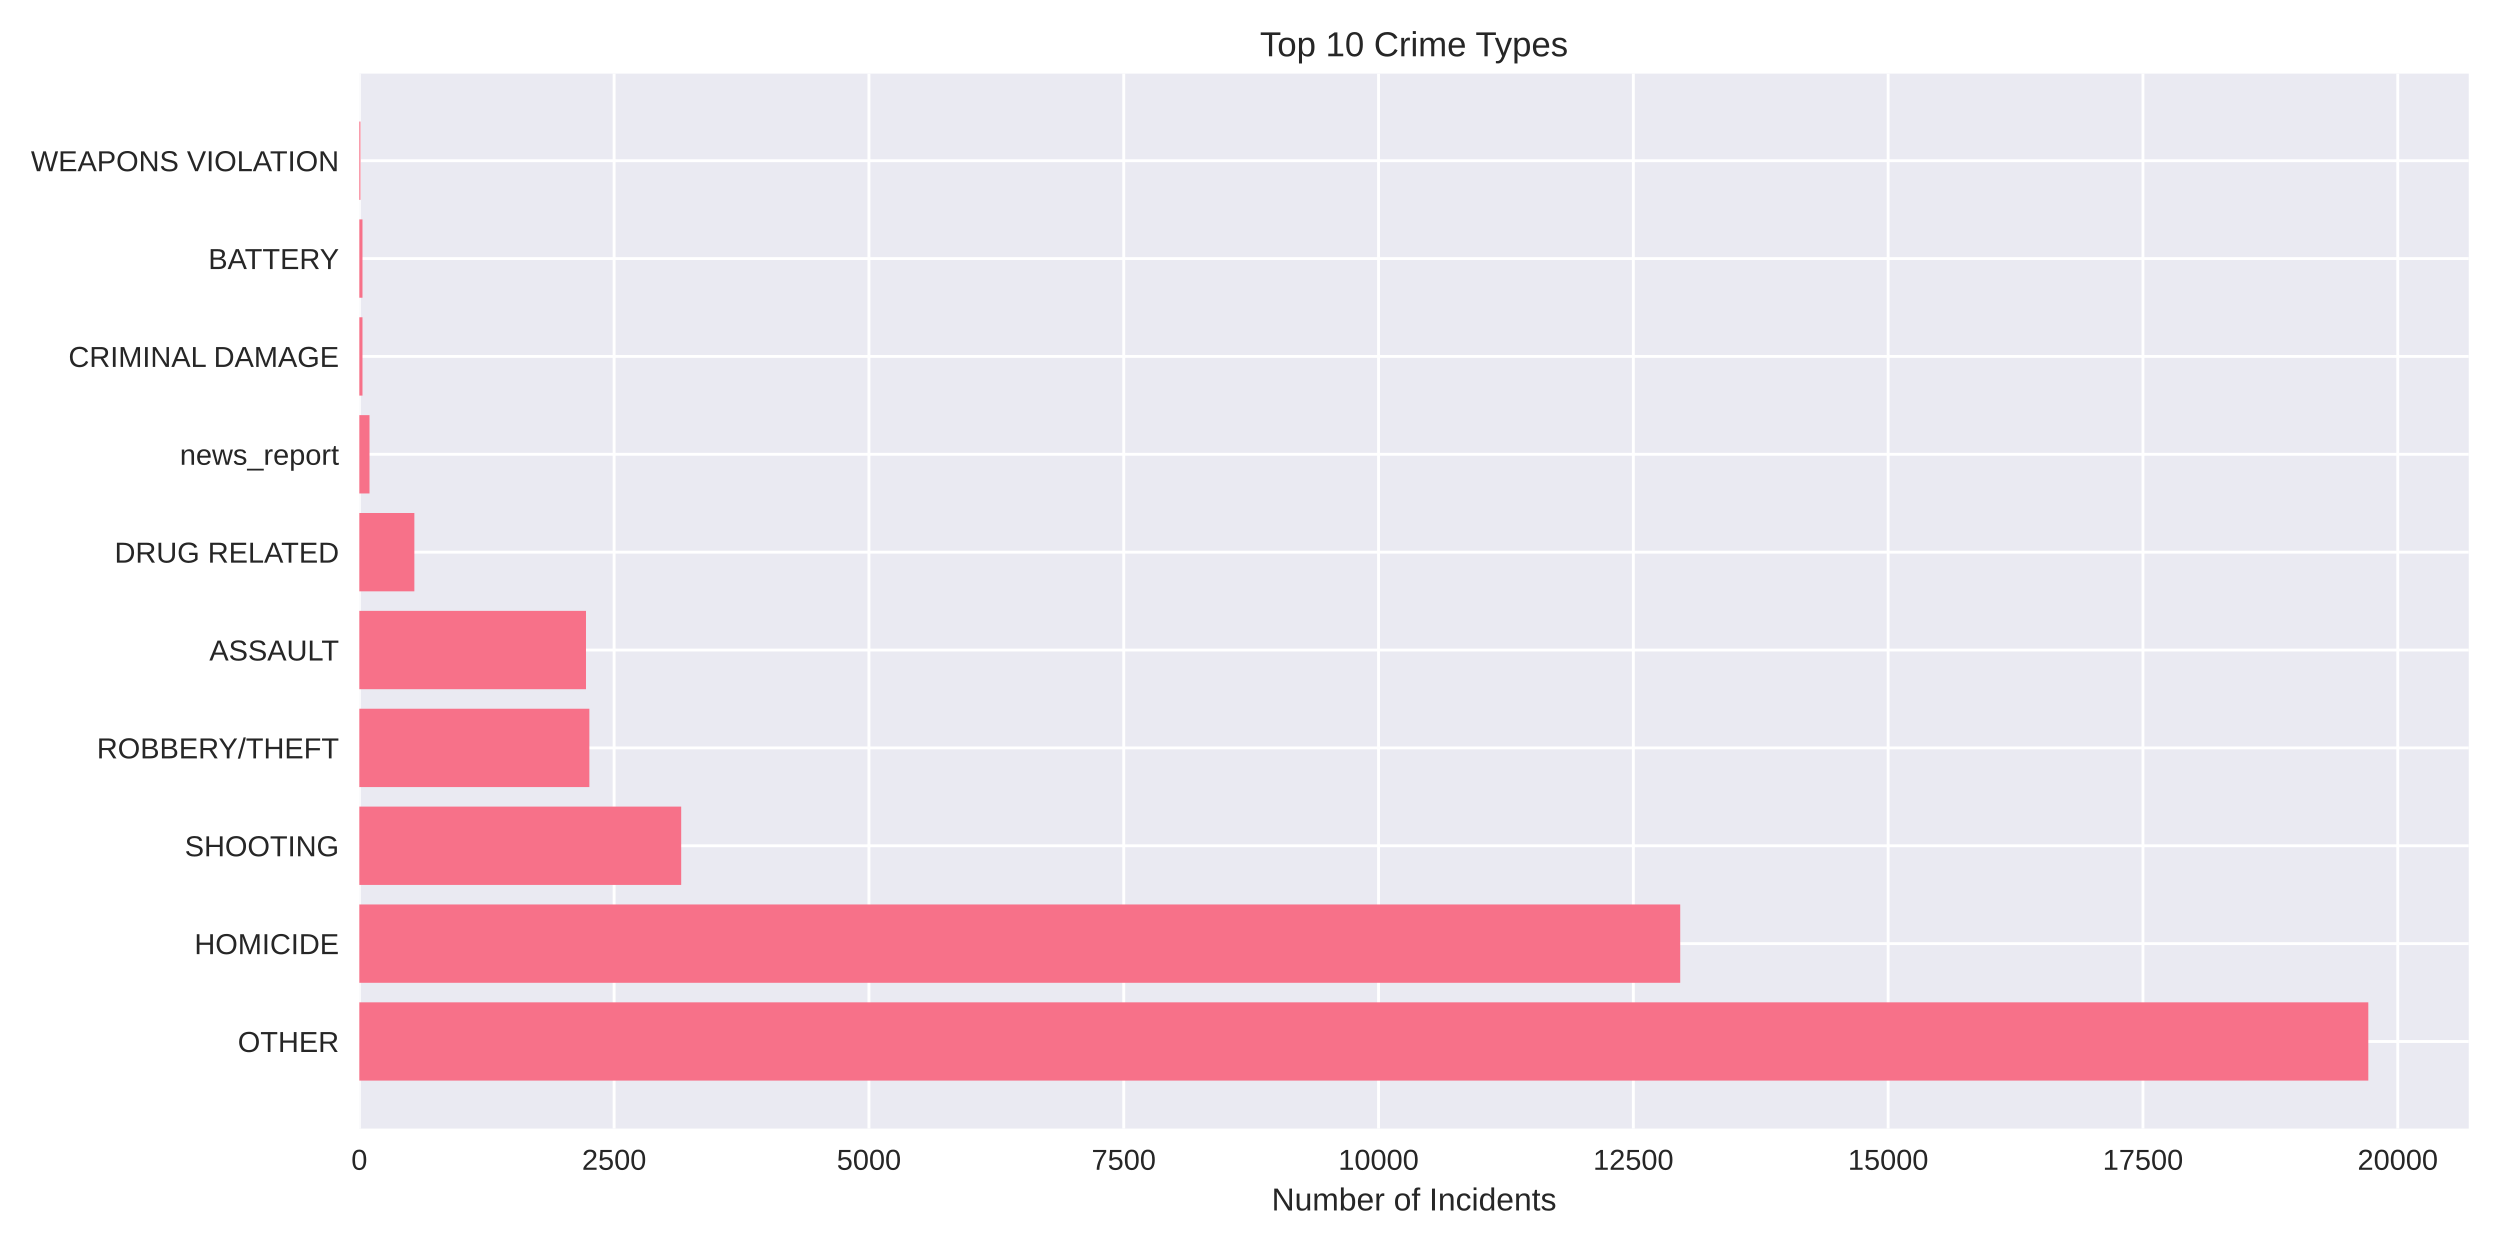
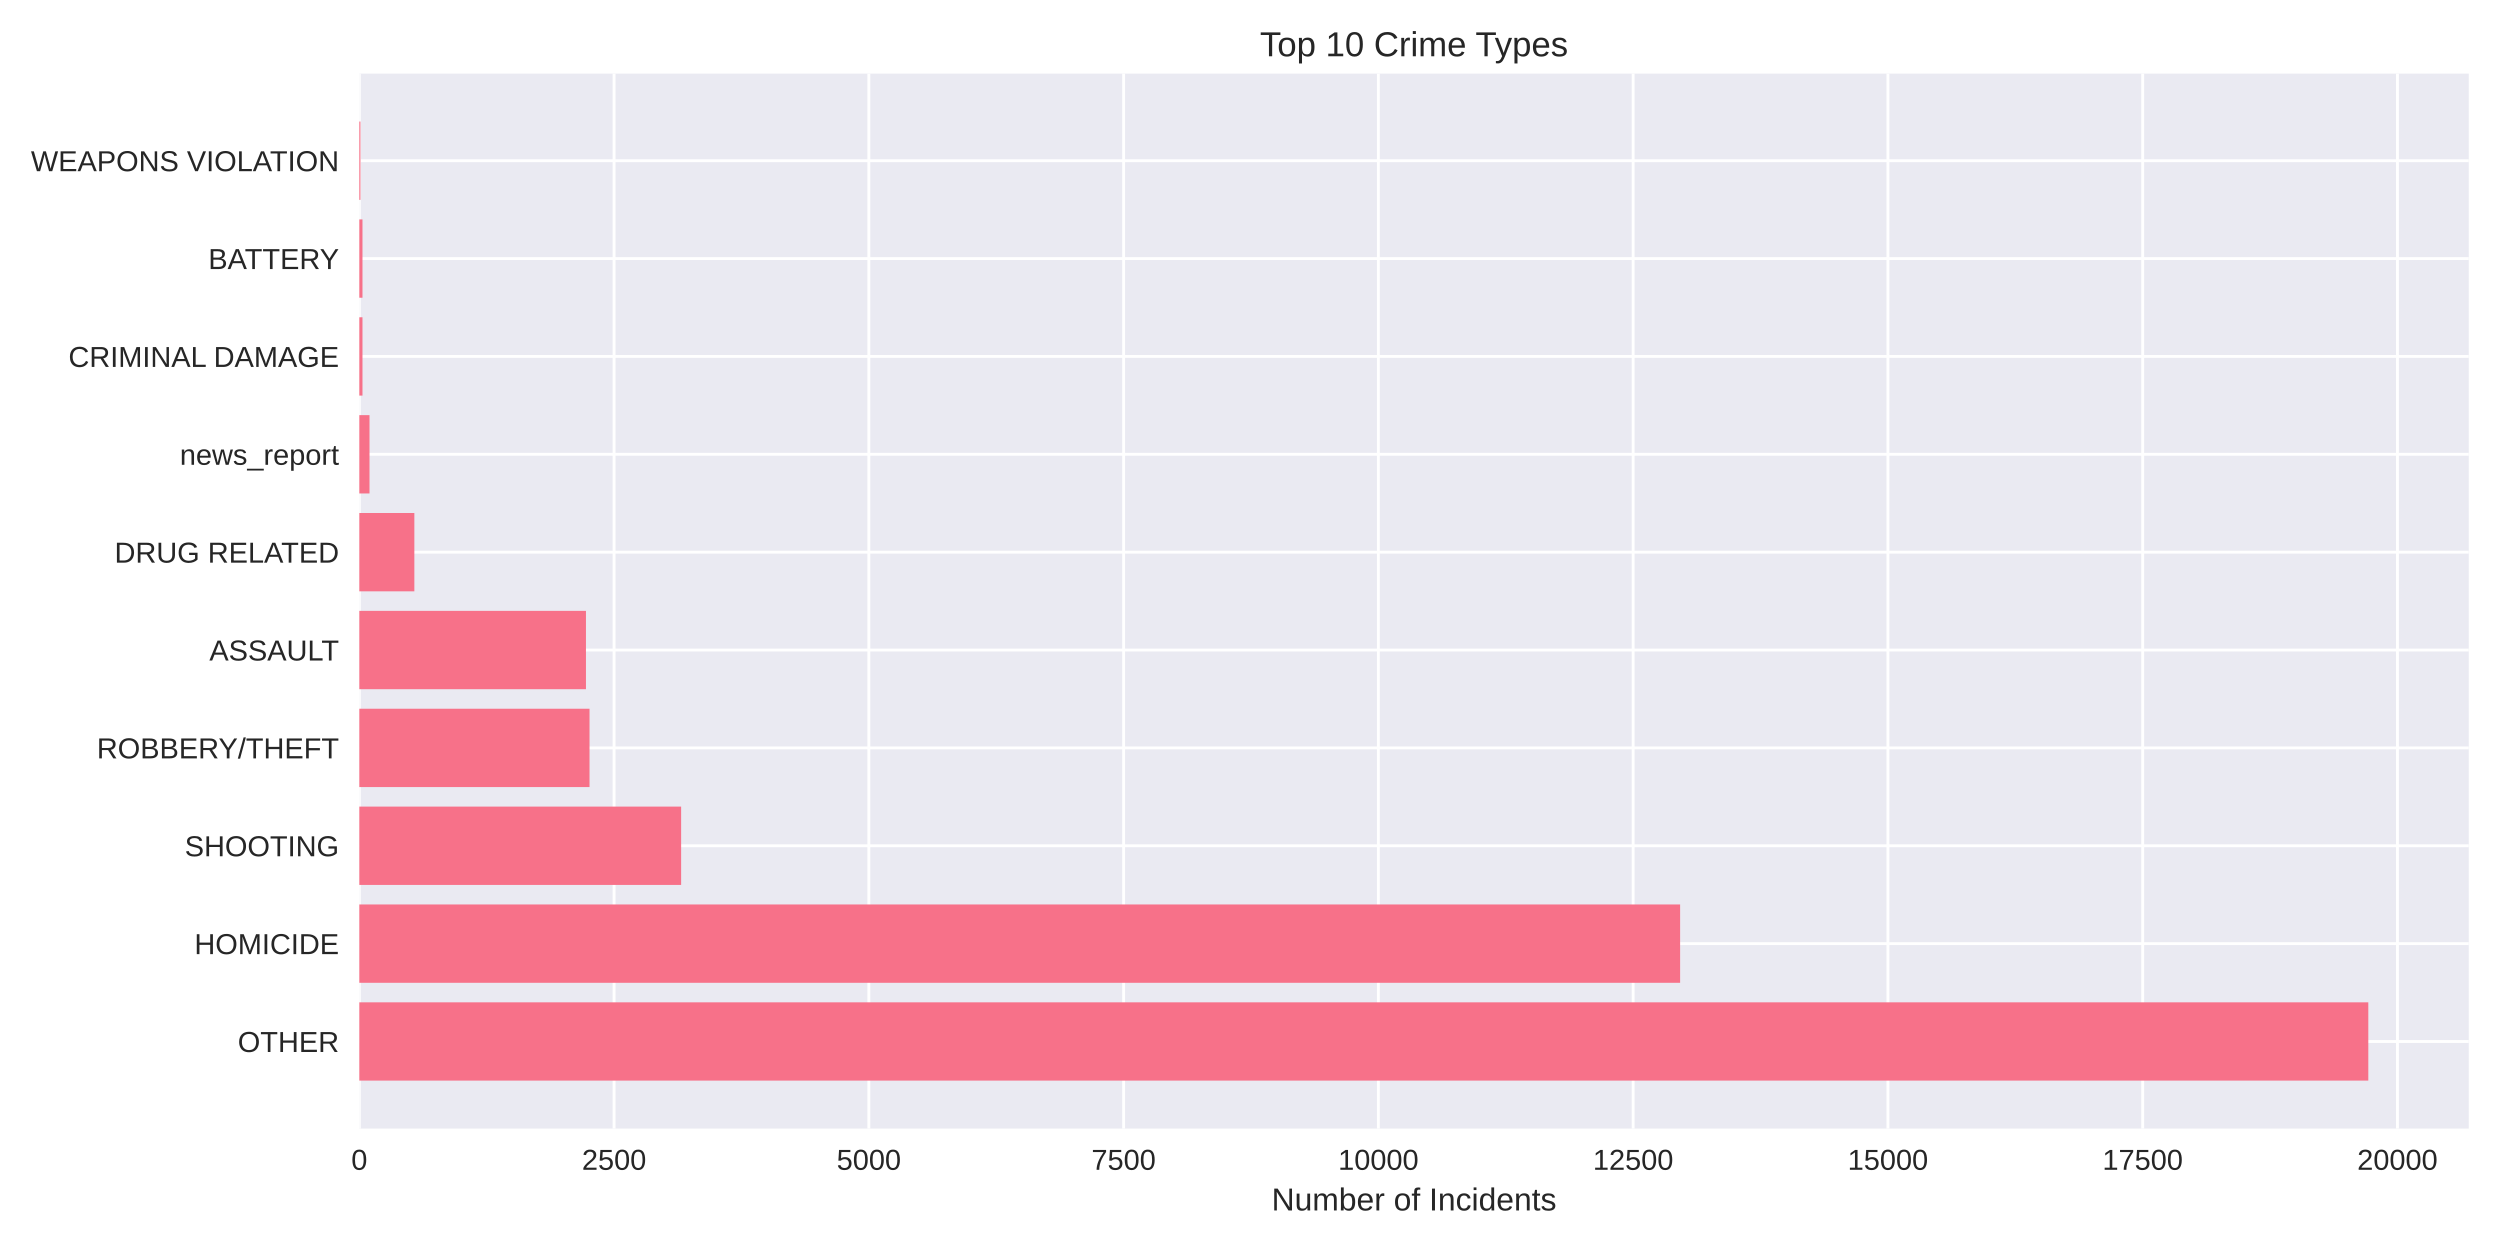
<svg xmlns="http://www.w3.org/2000/svg" width="864pt" height="432pt" viewBox="0 0 864 432" version="1.1">
  <defs>
    <style type="text/css">*{stroke-linejoin: round; stroke-linecap: butt}</style>
  </defs>
  <g id="figure_1">
    <g id="patch_1">
      <path d="M 0 432  L 864 432  L 864 0  L 0 0  z " style="fill: #ffffff" />
    </g>
    <g id="axes_1">
      <g id="patch_2">
        <path d="M 124.18 390.04  L 853.2 390.04  L 853.2 25.44  L 124.18 25.44  z " style="fill: #eaeaf2" />
      </g>
      <g id="matplotlib.axis_1">
        <g id="xtick_1">
          <g id="line2d_1">
-             <path d="M 124.18 390.04  L 124.18 25.44  " clip-path="url(#pe61fe2a5f2)" style="fill: none; stroke: #ffffff; stroke-linecap: round" />
+             <path d="M 124.18 390.04  L 124.18 25.44  " clip-path="url(#p7811df8bdc)" style="fill: none; stroke: #ffffff; stroke-linecap: round" />
          </g>
          <g id="line2d_2" />
          <g id="text_1">
            <text style="fill: #262626; font: 10px 'Arial', 'Liberation Sans', 'DejaVu Sans', 'Bitstream Vera Sans', sans-serif; text-anchor: middle" x="124.18" y="404.287" transform="rotate(-0 124.18 404.2869)">0</text>
          </g>
        </g>
        <g id="xtick_2">
          <g id="line2d_3">
-             <path d="M 212.241 390.04  L 212.241 25.44  " clip-path="url(#pe61fe2a5f2)" style="fill: none; stroke: #ffffff; stroke-linecap: round" />
+             <path d="M 212.227 390.04  L 212.227 25.44  " clip-path="url(#p7811df8bdc)" style="fill: none; stroke: #ffffff; stroke-linecap: round" />
          </g>
          <g id="line2d_4" />
          <g id="text_2">
-             <text style="fill: #262626; font: 10px 'Arial', 'Liberation Sans', 'DejaVu Sans', 'Bitstream Vera Sans', sans-serif; text-anchor: middle" x="212.241" y="404.287" transform="rotate(-0 212.2406 404.2869)">2500</text>
+             <text style="fill: #262626; font: 10px 'Arial', 'Liberation Sans', 'DejaVu Sans', 'Bitstream Vera Sans', sans-serif; text-anchor: middle" x="212.227" y="404.287" transform="rotate(-0 212.2272 404.2869)">2500</text>
          </g>
        </g>
        <g id="xtick_3">
          <g id="line2d_5">
-             <path d="M 300.301 390.04  L 300.301 25.44  " clip-path="url(#pe61fe2a5f2)" style="fill: none; stroke: #ffffff; stroke-linecap: round" />
+             <path d="M 300.274 390.04  L 300.274 25.44  " clip-path="url(#p7811df8bdc)" style="fill: none; stroke: #ffffff; stroke-linecap: round" />
          </g>
          <g id="line2d_6" />
          <g id="text_3">
-             <text style="fill: #262626; font: 10px 'Arial', 'Liberation Sans', 'DejaVu Sans', 'Bitstream Vera Sans', sans-serif; text-anchor: middle" x="300.301" y="404.287" transform="rotate(-0 300.3011 404.2869)">5000</text>
+             <text style="fill: #262626; font: 10px 'Arial', 'Liberation Sans', 'DejaVu Sans', 'Bitstream Vera Sans', sans-serif; text-anchor: middle" x="300.274" y="404.287" transform="rotate(-0 300.2743 404.2869)">5000</text>
          </g>
        </g>
        <g id="xtick_4">
          <g id="line2d_7">
-             <path d="M 388.362 390.04  L 388.362 25.44  " clip-path="url(#pe61fe2a5f2)" style="fill: none; stroke: #ffffff; stroke-linecap: round" />
+             <path d="M 388.322 390.04  L 388.322 25.44  " clip-path="url(#p7811df8bdc)" style="fill: none; stroke: #ffffff; stroke-linecap: round" />
          </g>
          <g id="line2d_8" />
          <g id="text_4">
-             <text style="fill: #262626; font: 10px 'Arial', 'Liberation Sans', 'DejaVu Sans', 'Bitstream Vera Sans', sans-serif; text-anchor: middle" x="388.362" y="404.287" transform="rotate(-0 388.3617 404.2869)">7500</text>
+             <text style="fill: #262626; font: 10px 'Arial', 'Liberation Sans', 'DejaVu Sans', 'Bitstream Vera Sans', sans-serif; text-anchor: middle" x="388.322" y="404.287" transform="rotate(-0 388.3215 404.2869)">7500</text>
          </g>
        </g>
        <g id="xtick_5">
          <g id="line2d_9">
-             <path d="M 476.422 390.04  L 476.422 25.44  " clip-path="url(#pe61fe2a5f2)" style="fill: none; stroke: #ffffff; stroke-linecap: round" />
+             <path d="M 476.369 390.04  L 476.369 25.44  " clip-path="url(#p7811df8bdc)" style="fill: none; stroke: #ffffff; stroke-linecap: round" />
          </g>
          <g id="line2d_10" />
          <g id="text_5">
-             <text style="fill: #262626; font: 10px 'Arial', 'Liberation Sans', 'DejaVu Sans', 'Bitstream Vera Sans', sans-serif; text-anchor: middle" x="476.422" y="404.287" transform="rotate(-0 476.4223 404.2869)">10000</text>
+             <text style="fill: #262626; font: 10px 'Arial', 'Liberation Sans', 'DejaVu Sans', 'Bitstream Vera Sans', sans-serif; text-anchor: middle" x="476.369" y="404.287" transform="rotate(-0 476.3687 404.2869)">10000</text>
          </g>
        </g>
        <g id="xtick_6">
          <g id="line2d_11">
-             <path d="M 564.483 390.04  L 564.483 25.44  " clip-path="url(#pe61fe2a5f2)" style="fill: none; stroke: #ffffff; stroke-linecap: round" />
+             <path d="M 564.416 390.04  L 564.416 25.44  " clip-path="url(#p7811df8bdc)" style="fill: none; stroke: #ffffff; stroke-linecap: round" />
          </g>
          <g id="line2d_12" />
          <g id="text_6">
-             <text style="fill: #262626; font: 10px 'Arial', 'Liberation Sans', 'DejaVu Sans', 'Bitstream Vera Sans', sans-serif; text-anchor: middle" x="564.483" y="404.287" transform="rotate(-0 564.4829 404.2869)">12500</text>
+             <text style="fill: #262626; font: 10px 'Arial', 'Liberation Sans', 'DejaVu Sans', 'Bitstream Vera Sans', sans-serif; text-anchor: middle" x="564.416" y="404.287" transform="rotate(-0 564.4158 404.2869)">12500</text>
          </g>
        </g>
        <g id="xtick_7">
          <g id="line2d_13">
-             <path d="M 652.543 390.04  L 652.543 25.44  " clip-path="url(#pe61fe2a5f2)" style="fill: none; stroke: #ffffff; stroke-linecap: round" />
+             <path d="M 652.463 390.04  L 652.463 25.44  " clip-path="url(#p7811df8bdc)" style="fill: none; stroke: #ffffff; stroke-linecap: round" />
          </g>
          <g id="line2d_14" />
          <g id="text_7">
-             <text style="fill: #262626; font: 10px 'Arial', 'Liberation Sans', 'DejaVu Sans', 'Bitstream Vera Sans', sans-serif; text-anchor: middle" x="652.543" y="404.287" transform="rotate(-0 652.5434 404.2869)">15000</text>
+             <text style="fill: #262626; font: 10px 'Arial', 'Liberation Sans', 'DejaVu Sans', 'Bitstream Vera Sans', sans-serif; text-anchor: middle" x="652.463" y="404.287" transform="rotate(-0 652.463 404.2869)">15000</text>
          </g>
        </g>
        <g id="xtick_8">
          <g id="line2d_15">
-             <path d="M 740.604 390.04  L 740.604 25.44  " clip-path="url(#pe61fe2a5f2)" style="fill: none; stroke: #ffffff; stroke-linecap: round" />
+             <path d="M 740.51 390.04  L 740.51 25.44  " clip-path="url(#p7811df8bdc)" style="fill: none; stroke: #ffffff; stroke-linecap: round" />
          </g>
          <g id="line2d_16" />
          <g id="text_8">
-             <text style="fill: #262626; font: 10px 'Arial', 'Liberation Sans', 'DejaVu Sans', 'Bitstream Vera Sans', sans-serif; text-anchor: middle" x="740.604" y="404.287" transform="rotate(-0 740.604 404.2869)">17500</text>
+             <text style="fill: #262626; font: 10px 'Arial', 'Liberation Sans', 'DejaVu Sans', 'Bitstream Vera Sans', sans-serif; text-anchor: middle" x="740.51" y="404.287" transform="rotate(-0 740.5102 404.2869)">17500</text>
          </g>
        </g>
        <g id="xtick_9">
          <g id="line2d_17">
-             <path d="M 828.665 390.04  L 828.665 25.44  " clip-path="url(#pe61fe2a5f2)" style="fill: none; stroke: #ffffff; stroke-linecap: round" />
+             <path d="M 828.557 390.04  L 828.557 25.44  " clip-path="url(#p7811df8bdc)" style="fill: none; stroke: #ffffff; stroke-linecap: round" />
          </g>
          <g id="line2d_18" />
          <g id="text_9">
-             <text style="fill: #262626; font: 10px 'Arial', 'Liberation Sans', 'DejaVu Sans', 'Bitstream Vera Sans', sans-serif; text-anchor: middle" x="828.665" y="404.287" transform="rotate(-0 828.6646 404.2869)">20000</text>
+             <text style="fill: #262626; font: 10px 'Arial', 'Liberation Sans', 'DejaVu Sans', 'Bitstream Vera Sans', sans-serif; text-anchor: middle" x="828.557" y="404.287" transform="rotate(-0 828.5574 404.2869)">20000</text>
          </g>
        </g>
        <g id="text_10">
          <text style="fill: #262626; font: 11px 'Arial', 'Liberation Sans', 'DejaVu Sans', 'Bitstream Vera Sans', sans-serif; text-anchor: middle" x="488.69" y="418.333" transform="rotate(-0 488.69 418.3334)">Number of Incidents</text>
        </g>
      </g>
      <g id="matplotlib.axis_2">
        <g id="ytick_1">
          <g id="line2d_19">
-             <path d="M 124.18 359.939  L 853.2 359.939  " clip-path="url(#pe61fe2a5f2)" style="fill: none; stroke: #ffffff; stroke-linecap: round" />
+             <path d="M 124.18 359.939  L 853.2 359.939  " clip-path="url(#p7811df8bdc)" style="fill: none; stroke: #ffffff; stroke-linecap: round" />
          </g>
          <g id="line2d_20" />
          <g id="text_11">
            <text style="fill: #262626; font: 10px 'Arial', 'Liberation Sans', 'DejaVu Sans', 'Bitstream Vera Sans', sans-serif; text-anchor: end" x="117.18" y="363.562" transform="rotate(-0 117.18 363.562)">OTHER</text>
          </g>
        </g>
        <g id="ytick_2">
          <g id="line2d_21">
-             <path d="M 124.18 326.117  L 853.2 326.117  " clip-path="url(#pe61fe2a5f2)" style="fill: none; stroke: #ffffff; stroke-linecap: round" />
+             <path d="M 124.18 326.117  L 853.2 326.117  " clip-path="url(#p7811df8bdc)" style="fill: none; stroke: #ffffff; stroke-linecap: round" />
          </g>
          <g id="line2d_22" />
          <g id="text_12">
            <text style="fill: #262626; font: 10px 'Arial', 'Liberation Sans', 'DejaVu Sans', 'Bitstream Vera Sans', sans-serif; text-anchor: end" x="117.18" y="329.74" transform="rotate(-0 117.18 329.7401)">HOMICIDE</text>
          </g>
        </g>
        <g id="ytick_3">
          <g id="line2d_23">
-             <path d="M 124.18 292.295  L 853.2 292.295  " clip-path="url(#pe61fe2a5f2)" style="fill: none; stroke: #ffffff; stroke-linecap: round" />
+             <path d="M 124.18 292.295  L 853.2 292.295  " clip-path="url(#p7811df8bdc)" style="fill: none; stroke: #ffffff; stroke-linecap: round" />
          </g>
          <g id="line2d_24" />
          <g id="text_13">
            <text style="fill: #262626; font: 10px 'Arial', 'Liberation Sans', 'DejaVu Sans', 'Bitstream Vera Sans', sans-serif; text-anchor: end" x="117.18" y="295.918" transform="rotate(-0 117.18 295.9182)">SHOOTING</text>
          </g>
        </g>
        <g id="ytick_4">
          <g id="line2d_25">
-             <path d="M 124.18 258.473  L 853.2 258.473  " clip-path="url(#pe61fe2a5f2)" style="fill: none; stroke: #ffffff; stroke-linecap: round" />
+             <path d="M 124.18 258.473  L 853.2 258.473  " clip-path="url(#p7811df8bdc)" style="fill: none; stroke: #ffffff; stroke-linecap: round" />
          </g>
          <g id="line2d_26" />
          <g id="text_14">
            <text style="fill: #262626; font: 10px 'Arial', 'Liberation Sans', 'DejaVu Sans', 'Bitstream Vera Sans', sans-serif; text-anchor: end" x="117.18" y="262.096" transform="rotate(-0 117.18 262.0963)">ROBBERY/THEFT</text>
          </g>
        </g>
        <g id="ytick_5">
          <g id="line2d_27">
-             <path d="M 124.18 224.651  L 853.2 224.651  " clip-path="url(#pe61fe2a5f2)" style="fill: none; stroke: #ffffff; stroke-linecap: round" />
+             <path d="M 124.18 224.651  L 853.2 224.651  " clip-path="url(#p7811df8bdc)" style="fill: none; stroke: #ffffff; stroke-linecap: round" />
          </g>
          <g id="line2d_28" />
          <g id="text_15">
            <text style="fill: #262626; font: 10px 'Arial', 'Liberation Sans', 'DejaVu Sans', 'Bitstream Vera Sans', sans-serif; text-anchor: end" x="117.18" y="228.274" transform="rotate(-0 117.18 228.2744)">ASSAULT</text>
          </g>
        </g>
        <g id="ytick_6">
          <g id="line2d_29">
-             <path d="M 124.18 190.829  L 853.2 190.829  " clip-path="url(#pe61fe2a5f2)" style="fill: none; stroke: #ffffff; stroke-linecap: round" />
+             <path d="M 124.18 190.829  L 853.2 190.829  " clip-path="url(#p7811df8bdc)" style="fill: none; stroke: #ffffff; stroke-linecap: round" />
          </g>
          <g id="line2d_30" />
          <g id="text_16">
            <text style="fill: #262626; font: 10px 'Arial', 'Liberation Sans', 'DejaVu Sans', 'Bitstream Vera Sans', sans-serif; text-anchor: end" x="117.18" y="194.452" transform="rotate(-0 117.18 194.4525)">DRUG RELATED</text>
          </g>
        </g>
        <g id="ytick_7">
          <g id="line2d_31">
-             <path d="M 124.18 157.007  L 853.2 157.007  " clip-path="url(#pe61fe2a5f2)" style="fill: none; stroke: #ffffff; stroke-linecap: round" />
+             <path d="M 124.18 157.007  L 853.2 157.007  " clip-path="url(#p7811df8bdc)" style="fill: none; stroke: #ffffff; stroke-linecap: round" />
          </g>
          <g id="line2d_32" />
          <g id="text_17">
            <text style="fill: #262626; font: 10px 'Arial', 'Liberation Sans', 'DejaVu Sans', 'Bitstream Vera Sans', sans-serif; text-anchor: end" x="117.18" y="160.631" transform="rotate(-0 117.18 160.6306)">news_report</text>
          </g>
        </g>
        <g id="ytick_8">
          <g id="line2d_33">
-             <path d="M 124.18 123.185  L 853.2 123.185  " clip-path="url(#pe61fe2a5f2)" style="fill: none; stroke: #ffffff; stroke-linecap: round" />
+             <path d="M 124.18 123.185  L 853.2 123.185  " clip-path="url(#p7811df8bdc)" style="fill: none; stroke: #ffffff; stroke-linecap: round" />
          </g>
          <g id="line2d_34" />
          <g id="text_18">
            <text style="fill: #262626; font: 10px 'Arial', 'Liberation Sans', 'DejaVu Sans', 'Bitstream Vera Sans', sans-serif; text-anchor: end" x="117.18" y="126.809" transform="rotate(-0 117.18 126.8087)">CRIMINAL DAMAGE</text>
          </g>
        </g>
        <g id="ytick_9">
          <g id="line2d_35">
-             <path d="M 124.18 89.363  L 853.2 89.363  " clip-path="url(#pe61fe2a5f2)" style="fill: none; stroke: #ffffff; stroke-linecap: round" />
+             <path d="M 124.18 89.363  L 853.2 89.363  " clip-path="url(#p7811df8bdc)" style="fill: none; stroke: #ffffff; stroke-linecap: round" />
          </g>
          <g id="line2d_36" />
          <g id="text_19">
            <text style="fill: #262626; font: 10px 'Arial', 'Liberation Sans', 'DejaVu Sans', 'Bitstream Vera Sans', sans-serif; text-anchor: end" x="117.18" y="92.987" transform="rotate(-0 117.18 92.98681)">BATTERY</text>
          </g>
        </g>
        <g id="ytick_10">
          <g id="line2d_37">
-             <path d="M 124.18 55.541  L 853.2 55.541  " clip-path="url(#pe61fe2a5f2)" style="fill: none; stroke: #ffffff; stroke-linecap: round" />
+             <path d="M 124.18 55.541  L 853.2 55.541  " clip-path="url(#p7811df8bdc)" style="fill: none; stroke: #ffffff; stroke-linecap: round" />
          </g>
          <g id="line2d_38" />
          <g id="text_20">
            <text style="fill: #262626; font: 10px 'Arial', 'Liberation Sans', 'DejaVu Sans', 'Bitstream Vera Sans', sans-serif; text-anchor: end" x="117.18" y="59.165" transform="rotate(-0 117.18 59.16492)">WEAPONS VIOLATION</text>
          </g>
        </g>
      </g>
      <g id="patch_3">
-         <path d="M 124.18 373.467  L 818.485 373.467  L 818.485 346.41  L 124.18 346.41  z " clip-path="url(#pe61fe2a5f2)" style="fill: #f77189" />
+         <path d="M 124.18 373.467  L 818.485 373.467  L 818.485 346.41  L 124.18 346.41  z " clip-path="url(#p7811df8bdc)" style="fill: #f77189" />
      </g>
      <g id="patch_4">
-         <path d="M 124.18 339.645  L 580.686 339.645  L 580.686 312.588  L 124.18 312.588  z " clip-path="url(#pe61fe2a5f2)" style="fill: #f77189" />
+         <path d="M 124.18 339.645  L 580.652 339.645  L 580.652 312.588  L 124.18 312.588  z " clip-path="url(#p7811df8bdc)" style="fill: #f77189" />
      </g>
      <g id="patch_5">
-         <path d="M 124.18 305.823  L 235.418 305.823  L 235.418 278.766  L 124.18 278.766  z " clip-path="url(#pe61fe2a5f2)" style="fill: #f77189" />
+         <path d="M 124.18 305.823  L 235.401 305.823  L 235.401 278.766  L 124.18 278.766  z " clip-path="url(#p7811df8bdc)" style="fill: #f77189" />
      </g>
      <g id="patch_6">
-         <path d="M 124.18 272.002  L 203.681 272.002  L 203.681 244.944  L 124.18 244.944  z " clip-path="url(#pe61fe2a5f2)" style="fill: #f77189" />
+         <path d="M 124.18 272.002  L 203.739 272.002  L 203.739 244.944  L 124.18 244.944  z " clip-path="url(#p7811df8bdc)" style="fill: #f77189" />
      </g>
      <g id="patch_7">
-         <path d="M 124.18 238.18  L 202.519 238.18  L 202.519 211.122  L 124.18 211.122  z " clip-path="url(#pe61fe2a5f2)" style="fill: #f77189" />
+         <path d="M 124.18 238.18  L 202.507 238.18  L 202.507 211.122  L 124.18 211.122  z " clip-path="url(#p7811df8bdc)" style="fill: #f77189" />
      </g>
      <g id="patch_8">
-         <path d="M 124.18 204.358  L 143.201 204.358  L 143.201 177.3  L 124.18 177.3  z " clip-path="url(#pe61fe2a5f2)" style="fill: #f77189" />
+         <path d="M 124.18 204.358  L 143.198 204.358  L 143.198 177.3  L 124.18 177.3  z " clip-path="url(#p7811df8bdc)" style="fill: #f77189" />
      </g>
      <g id="patch_9">
-         <path d="M 124.18 170.536  L 127.702 170.536  L 127.702 143.478  L 124.18 143.478  z " clip-path="url(#pe61fe2a5f2)" style="fill: #f77189" />
+         <path d="M 124.18 170.536  L 127.702 170.536  L 127.702 143.478  L 124.18 143.478  z " clip-path="url(#p7811df8bdc)" style="fill: #f77189" />
      </g>
      <g id="patch_10">
-         <path d="M 124.18 136.714  L 125.272 136.714  L 125.272 109.657  L 124.18 109.657  z " clip-path="url(#pe61fe2a5f2)" style="fill: #f77189" />
+         <path d="M 124.18 136.714  L 125.272 136.714  L 125.272 109.657  L 124.18 109.657  z " clip-path="url(#p7811df8bdc)" style="fill: #f77189" />
      </g>
      <g id="patch_11">
-         <path d="M 124.18 102.892  L 125.272 102.892  L 125.272 75.835  L 124.18 75.835  z " clip-path="url(#pe61fe2a5f2)" style="fill: #f77189" />
+         <path d="M 124.18 102.892  L 125.272 102.892  L 125.272 75.835  L 124.18 75.835  z " clip-path="url(#p7811df8bdc)" style="fill: #f77189" />
      </g>
      <g id="patch_12">
-         <path d="M 124.18 69.07  L 124.567 69.07  L 124.567 42.013  L 124.18 42.013  z " clip-path="url(#pe61fe2a5f2)" style="fill: #f77189" />
+         <path d="M 124.18 69.07  L 124.567 69.07  L 124.567 42.013  L 124.18 42.013  z " clip-path="url(#p7811df8bdc)" style="fill: #f77189" />
      </g>
      <g id="patch_13">
        <path d="M 124.18 390.04  L 124.18 25.44  " style="fill: none" />
      </g>
      <g id="patch_14">
        <path d="M 853.2 390.04  L 853.2 25.44  " style="fill: none" />
      </g>
      <g id="patch_15">
        <path d="M 124.18 390.04  L 853.2 390.04  " style="fill: none" />
      </g>
      <g id="patch_16">
        <path d="M 124.18 25.44  L 853.2 25.44  " style="fill: none" />
      </g>
      <g id="text_21">
        <text style="fill: #262626; font: 12px 'Arial', 'Liberation Sans', 'DejaVu Sans', 'Bitstream Vera Sans', sans-serif; text-anchor: middle" x="488.69" y="19.44" transform="rotate(-0 488.69 19.44)">Top 10 Crime Types</text>
      </g>
    </g>
  </g>
  <defs>
-     <clipPath id="pe61fe2a5f2">
+     <clipPath id="p7811df8bdc">
      <rect x="124.18" y="25.44" width="729.02" height="364.6" />
    </clipPath>
  </defs>
</svg>
